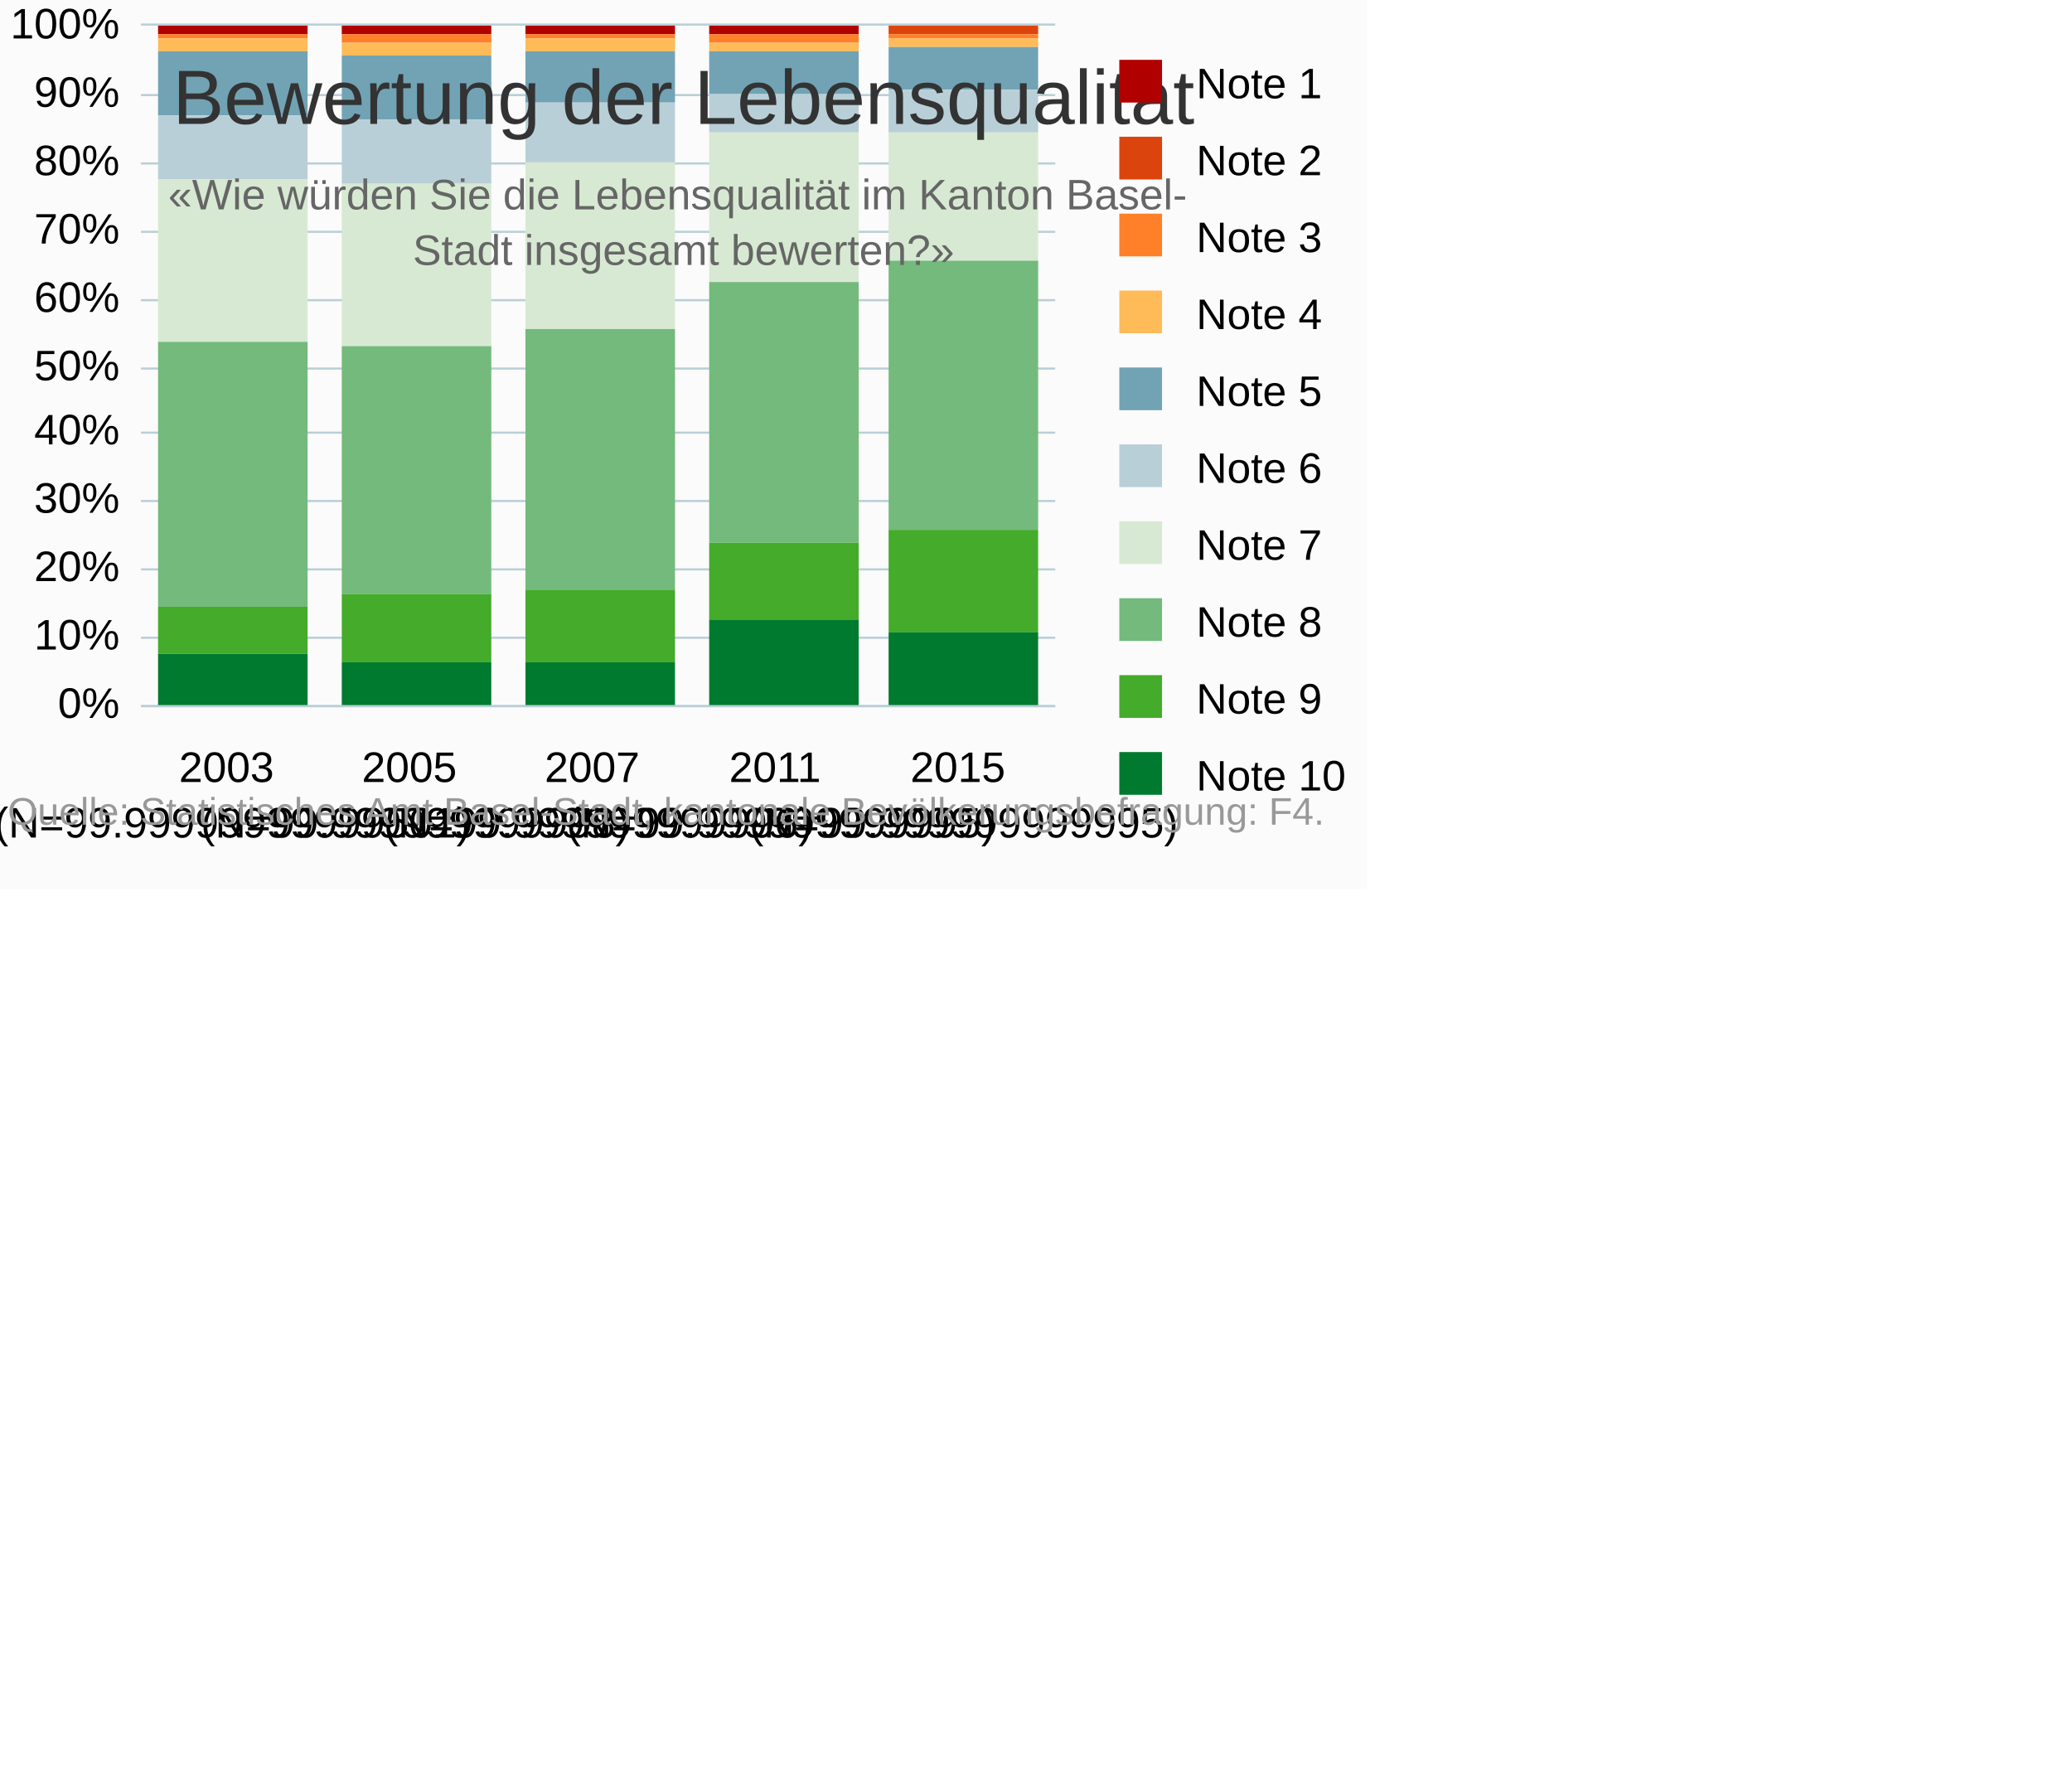
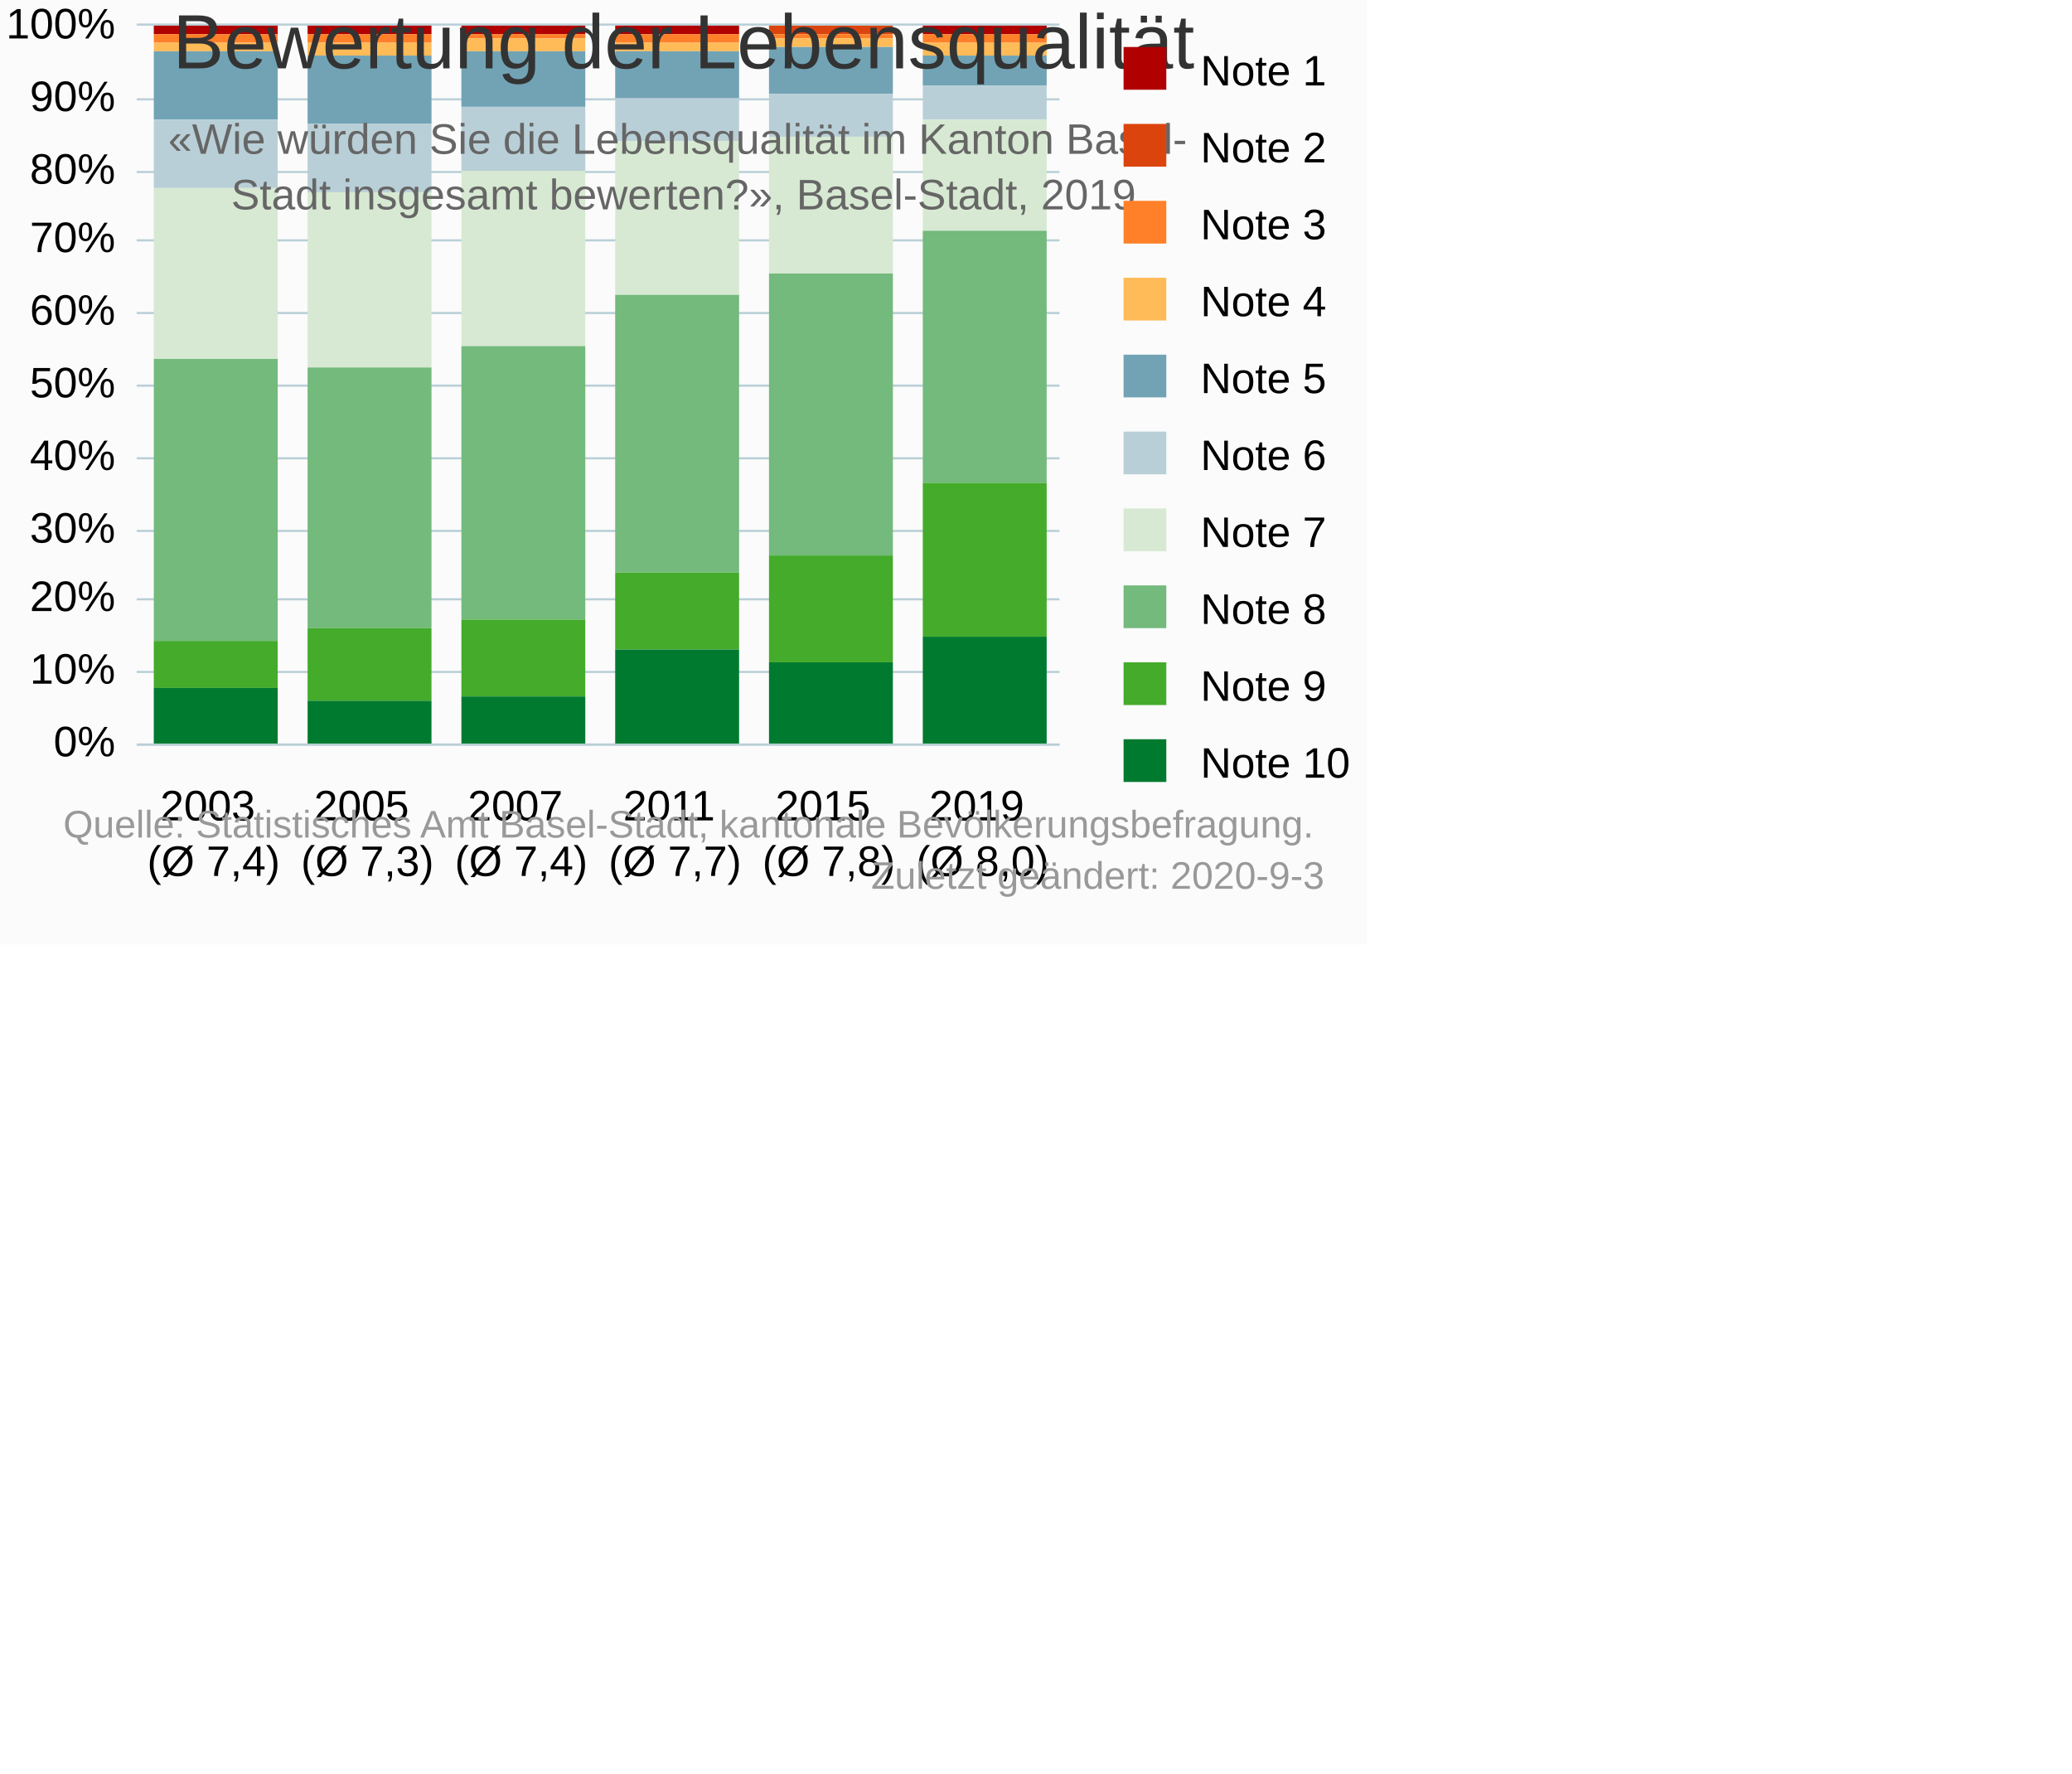
<svg xmlns="http://www.w3.org/2000/svg" version="1.1" class="highcharts-root" style="font-family:&quot;Lucida Grande&quot;, &quot;Lucida Sans Unicode&quot;, Arial, Helvetica, sans-serif;font-size:10px;color:#000000;fill:#000000;" viewBox="0 0 485 415">
  <defs>
-     <clipPath id="highcharts-kkp4e31-6">
-       <rect x="0" y="0" width="214" height="159" fill="none" />
+     <clipPath id="highcharts-0ko1ohe-6">
+       <rect x="0" y="0" width="216" height="168" fill="none" />
    </clipPath>
-     <clipPath id="highcharts-kkp4e31-7">
-       <rect x="0" y="0" width="214" height="159" fill="none" />
+     <clipPath id="highcharts-0ko1ohe-7">
+       <rect x="0" y="0" width="216" height="168" fill="none" />
    </clipPath>
  </defs>
-   <rect fill="#fbfbfb" class="highcharts-background" x="0" y="0" width="320" height="208" rx="0" ry="0" />
-   <rect fill="none" class="highcharts-plot-background" x="33" y="6" width="214" height="159" />
+   <rect fill="#fbfbfb" class="highcharts-background" x="0" y="0" width="320" height="221" rx="0" ry="0" />
+   <rect fill="none" class="highcharts-plot-background" x="32" y="6" width="216" height="168" />
  <g class="highcharts-pane-group" data-z-index="0" />
  <g class="highcharts-grid highcharts-xaxis-grid " data-z-index="1">
-     <path fill="none" data-z-index="1" class="highcharts-grid-line" d="M 75.5 6 L 75.5 165" opacity="1" />
-     <path fill="none" data-z-index="1" class="highcharts-grid-line" d="M 118.5 6 L 118.5 165" opacity="1" />
-     <path fill="none" data-z-index="1" class="highcharts-grid-line" d="M 160.5 6 L 160.5 165" opacity="1" />
-     <path fill="none" data-z-index="1" class="highcharts-grid-line" d="M 203.5 6 L 203.5 165" opacity="1" />
-     <path fill="none" data-z-index="1" class="highcharts-grid-line" d="M 246.5 6 L 246.5 165" opacity="1" />
-     <path fill="none" data-z-index="1" class="highcharts-grid-line" d="M 32.5 6 L 32.5 165" opacity="1" />
-   </g>
-   <rect fill="none" class="highcharts-plot-border" data-z-index="1" x="33" y="6" width="214" height="159" />
+     <path fill="none" data-z-index="1" class="highcharts-grid-line" d="M 67.5 6 L 67.5 174" opacity="1" />
+     <path fill="none" data-z-index="1" class="highcharts-grid-line" d="M 103.5 6 L 103.5 174" opacity="1" />
+     <path fill="none" data-z-index="1" class="highcharts-grid-line" d="M 139.5 6 L 139.5 174" opacity="1" />
+     <path fill="none" data-z-index="1" class="highcharts-grid-line" d="M 175.5 6 L 175.5 174" opacity="1" />
+     <path fill="none" data-z-index="1" class="highcharts-grid-line" d="M 211.5 6 L 211.5 174" opacity="1" />
+     <path fill="none" data-z-index="1" class="highcharts-grid-line" d="M 247.5 6 L 247.5 174" opacity="1" />
+     <path fill="none" data-z-index="1" class="highcharts-grid-line" d="M 31.5 6 L 31.5 174" opacity="1" />
+   </g>
+   <rect fill="none" class="highcharts-plot-border" data-z-index="1" x="32" y="6" width="216" height="168" />
  <g class="highcharts-grid highcharts-yaxis-grid " data-z-index="1">
-     <path fill="none" stroke="#B9CFD7" stroke-width="0.5" data-z-index="1" class="highcharts-grid-line" d="M 33 165.25 L 247 165.25" opacity="1" />
-     <path fill="none" stroke="#B9CFD7" stroke-width="0.5" data-z-index="1" class="highcharts-grid-line" d="M 33 149.25 L 247 149.25" opacity="1" />
-     <path fill="none" stroke="#B9CFD7" stroke-width="0.5" data-z-index="1" class="highcharts-grid-line" d="M 33 133.25 L 247 133.25" opacity="1" />
-     <path fill="none" stroke="#B9CFD7" stroke-width="0.5" data-z-index="1" class="highcharts-grid-line" d="M 33 117.25 L 247 117.25" opacity="1" />
-     <path fill="none" stroke="#B9CFD7" stroke-width="0.5" data-z-index="1" class="highcharts-grid-line" d="M 33 101.25 L 247 101.25" opacity="1" />
-     <path fill="none" stroke="#B9CFD7" stroke-width="0.5" data-z-index="1" class="highcharts-grid-line" d="M 33 86.25 L 247 86.25" opacity="1" />
-     <path fill="none" stroke="#B9CFD7" stroke-width="0.5" data-z-index="1" class="highcharts-grid-line" d="M 33 70.25 L 247 70.25" opacity="1" />
-     <path fill="none" stroke="#B9CFD7" stroke-width="0.5" data-z-index="1" class="highcharts-grid-line" d="M 33 54.25 L 247 54.25" opacity="1" />
-     <path fill="none" stroke="#B9CFD7" stroke-width="0.5" data-z-index="1" class="highcharts-grid-line" d="M 33 38.25 L 247 38.25" opacity="1" />
-     <path fill="none" stroke="#B9CFD7" stroke-width="0.5" data-z-index="1" class="highcharts-grid-line" d="M 33 22.25 L 247 22.25" opacity="1" />
-     <path fill="none" stroke="#B9CFD7" stroke-width="0.5" data-z-index="1" class="highcharts-grid-line" d="M 33 5.75 L 247 5.75" opacity="1" />
+     <path fill="none" stroke="#B9CFD7" stroke-width="0.5" data-z-index="1" class="highcharts-grid-line" d="M 32 174.25 L 248 174.25" opacity="1" />
+     <path fill="none" stroke="#B9CFD7" stroke-width="0.5" data-z-index="1" class="highcharts-grid-line" d="M 32 157.25 L 248 157.25" opacity="1" />
+     <path fill="none" stroke="#B9CFD7" stroke-width="0.5" data-z-index="1" class="highcharts-grid-line" d="M 32 140.25 L 248 140.25" opacity="1" />
+     <path fill="none" stroke="#B9CFD7" stroke-width="0.5" data-z-index="1" class="highcharts-grid-line" d="M 32 124.25 L 248 124.25" opacity="1" />
+     <path fill="none" stroke="#B9CFD7" stroke-width="0.5" data-z-index="1" class="highcharts-grid-line" d="M 32 107.25 L 248 107.25" opacity="1" />
+     <path fill="none" stroke="#B9CFD7" stroke-width="0.5" data-z-index="1" class="highcharts-grid-line" d="M 32 90.25 L 248 90.25" opacity="1" />
+     <path fill="none" stroke="#B9CFD7" stroke-width="0.5" data-z-index="1" class="highcharts-grid-line" d="M 32 73.25 L 248 73.25" opacity="1" />
+     <path fill="none" stroke="#B9CFD7" stroke-width="0.5" data-z-index="1" class="highcharts-grid-line" d="M 32 56.25 L 248 56.25" opacity="1" />
+     <path fill="none" stroke="#B9CFD7" stroke-width="0.5" data-z-index="1" class="highcharts-grid-line" d="M 32 40.25 L 248 40.25" opacity="1" />
+     <path fill="none" stroke="#B9CFD7" stroke-width="0.5" data-z-index="1" class="highcharts-grid-line" d="M 32 23.25 L 248 23.25" opacity="1" />
+     <path fill="none" stroke="#B9CFD7" stroke-width="0.5" data-z-index="1" class="highcharts-grid-line" d="M 32 5.75 L 248 5.75" opacity="1" />
  </g>
  <g class="highcharts-axis highcharts-xaxis " data-z-index="2">
-     <path fill="none" class="highcharts-axis-line" stroke="#B9CFD7" stroke-width="0.5" data-z-index="7" d="M 33 165.25 L 247 165.25" />
+     <path fill="none" class="highcharts-axis-line" stroke="#B9CFD7" stroke-width="0.5" data-z-index="7" d="M 32 174.25 L 248 174.25" />
  </g>
  <g class="highcharts-axis highcharts-yaxis " data-z-index="2">
-     <path fill="none" class="highcharts-axis-line" data-z-index="7" d="M 33 6 L 33 165" />
+     <path fill="none" class="highcharts-axis-line" data-z-index="7" d="M 32 6 L 32 174" />
  </g>
  <g class="highcharts-series-group" data-z-index="3">
-     <g data-z-index="0.1" class="highcharts-series highcharts-series-0 highcharts-column-series " transform="translate(33,6) scale(1 1)" clip-path="url(#highcharts-kkp4e31-7)">
-       <rect x="4" y="0" width="35" height="2" fill="#b00000" class="highcharts-point" />
-       <rect x="47" y="0" width="35" height="2" fill="#b00000" class="highcharts-point" />
-       <rect x="90" y="0" width="35" height="2" fill="#b00000" class="highcharts-point" />
-       <rect x="133" y="0" width="35" height="2" fill="#b00000" class="highcharts-point" />
-       <rect x="175" y="1" width="35" height="0" fill="#b00000" class="highcharts-point" />
-     </g>
-     <g data-z-index="0.1" class="highcharts-markers highcharts-series-0 highcharts-column-series " transform="translate(33,6) scale(1 1)" clip-path="none" />
-     <g data-z-index="0.1" class="highcharts-series highcharts-series-1 highcharts-column-series " transform="translate(33,6) scale(1 1)" clip-path="url(#highcharts-kkp4e31-7)">
-       <rect x="4" y="2" width="35" height="0" fill="#dc440e" class="highcharts-point" />
-       <rect x="47" y="2" width="35" height="0" fill="#dc440e" class="highcharts-point" />
-       <rect x="90" y="2" width="35" height="0" fill="#dc440e" class="highcharts-point" />
-       <rect x="133" y="2" width="35" height="0" fill="#dc440e" class="highcharts-point" />
-       <rect x="175" y="0" width="35" height="2" fill="#dc440e" class="highcharts-point" />
-     </g>
-     <g data-z-index="0.1" class="highcharts-markers highcharts-series-1 highcharts-column-series " transform="translate(33,6) scale(1 1)" clip-path="none" />
-     <g data-z-index="0.1" class="highcharts-series highcharts-series-2 highcharts-column-series " transform="translate(33,6) scale(1 1)" clip-path="url(#highcharts-kkp4e31-7)">
-       <rect x="4" y="2" width="35" height="1" fill="#ff8028" class="highcharts-point" />
-       <rect x="47" y="2" width="35" height="2" fill="#ff8028" class="highcharts-point" />
-       <rect x="90" y="2" width="35" height="1" fill="#ff8028" class="highcharts-point" />
-       <rect x="133" y="2" width="35" height="2" fill="#ff8028" class="highcharts-point" />
-       <rect x="175" y="2" width="35" height="1" fill="#ff8028" class="highcharts-point" />
-     </g>
-     <g data-z-index="0.1" class="highcharts-markers highcharts-series-2 highcharts-column-series " transform="translate(33,6) scale(1 1)" clip-path="none" />
-     <g data-z-index="0.1" class="highcharts-series highcharts-series-3 highcharts-column-series " transform="translate(33,6) scale(1 1)" clip-path="url(#highcharts-kkp4e31-7)">
-       <rect x="4" y="3" width="35" height="3" fill="#ffbb58" class="highcharts-point" />
-       <rect x="47" y="4" width="35" height="3" fill="#ffbb58" class="highcharts-point" />
-       <rect x="90" y="3" width="35" height="3" fill="#ffbb58" class="highcharts-point" />
-       <rect x="133" y="4" width="35" height="2" fill="#ffbb58" class="highcharts-point" />
-       <rect x="175" y="3" width="35" height="2" fill="#ffbb58" class="highcharts-point" />
-     </g>
-     <g data-z-index="0.1" class="highcharts-markers highcharts-series-3 highcharts-column-series " transform="translate(33,6) scale(1 1)" clip-path="none" />
-     <g data-z-index="0.1" class="highcharts-series highcharts-series-4 highcharts-column-series " transform="translate(33,6) scale(1 1)" clip-path="url(#highcharts-kkp4e31-7)">
-       <rect x="4" y="6" width="35" height="15" fill="#71a3b5" class="highcharts-point" />
-       <rect x="47" y="7" width="35" height="15" fill="#71a3b5" class="highcharts-point" />
-       <rect x="90" y="6" width="35" height="12" fill="#71a3b5" class="highcharts-point" />
-       <rect x="133" y="6" width="35" height="10" fill="#71a3b5" class="highcharts-point" />
-       <rect x="175" y="5" width="35" height="10" fill="#71a3b5" class="highcharts-point" />
-     </g>
-     <g data-z-index="0.1" class="highcharts-markers highcharts-series-4 highcharts-column-series " transform="translate(33,6) scale(1 1)" clip-path="none" />
-     <g data-z-index="0.1" class="highcharts-series highcharts-series-5 highcharts-column-series " transform="translate(33,6) scale(1 1)" clip-path="url(#highcharts-kkp4e31-7)">
-       <rect x="4" y="21" width="35" height="15" fill="#b9cfd7" class="highcharts-point" />
-       <rect x="47" y="22" width="35" height="15" fill="#b9cfd7" class="highcharts-point" />
-       <rect x="90" y="18" width="35" height="14" fill="#b9cfd7" class="highcharts-point" />
-       <rect x="133" y="16" width="35" height="9" fill="#b9cfd7" class="highcharts-point" />
-       <rect x="175" y="15" width="35" height="10" fill="#b9cfd7" class="highcharts-point" />
-     </g>
-     <g data-z-index="0.1" class="highcharts-markers highcharts-series-5 highcharts-column-series " transform="translate(33,6) scale(1 1)" clip-path="none" />
-     <g data-z-index="0.1" class="highcharts-series highcharts-series-6 highcharts-column-series " transform="translate(33,6) scale(1 1)" clip-path="url(#highcharts-kkp4e31-7)">
-       <rect x="4" y="36" width="35" height="38" fill="#d7e9d2" class="highcharts-point" />
-       <rect x="47" y="37" width="35" height="38" fill="#d7e9d2" class="highcharts-point" />
-       <rect x="90" y="32" width="35" height="39" fill="#d7e9d2" class="highcharts-point" />
-       <rect x="133" y="25" width="35" height="35" fill="#d7e9d2" class="highcharts-point" />
-       <rect x="175" y="25" width="35" height="30" fill="#d7e9d2" class="highcharts-point" />
-     </g>
-     <g data-z-index="0.1" class="highcharts-markers highcharts-series-6 highcharts-column-series " transform="translate(33,6) scale(1 1)" clip-path="none" />
-     <g data-z-index="0.1" class="highcharts-series highcharts-series-7 highcharts-column-series " transform="translate(33,6) scale(1 1)" clip-path="url(#highcharts-kkp4e31-7)">
-       <rect x="4" y="74" width="35" height="62" fill="#73ba7c" class="highcharts-point" />
-       <rect x="47" y="75" width="35" height="58" fill="#73ba7c" class="highcharts-point" />
-       <rect x="90" y="71" width="35" height="61" fill="#73ba7c" class="highcharts-point" />
-       <rect x="133" y="60" width="35" height="61" fill="#73ba7c" class="highcharts-point" />
-       <rect x="175" y="55" width="35" height="63" fill="#73ba7c" class="highcharts-point" />
-     </g>
-     <g data-z-index="0.1" class="highcharts-markers highcharts-series-7 highcharts-column-series " transform="translate(33,6) scale(1 1)" clip-path="none" />
-     <g data-z-index="0.1" class="highcharts-series highcharts-series-8 highcharts-column-series " transform="translate(33,6) scale(1 1)" clip-path="url(#highcharts-kkp4e31-7)">
-       <rect x="4" y="136" width="35" height="11" fill="#44ab2b" class="highcharts-point" />
-       <rect x="47" y="133" width="35" height="16" fill="#44ab2b" class="highcharts-point" />
-       <rect x="90" y="132" width="35" height="17" fill="#44ab2b" class="highcharts-point" />
-       <rect x="133" y="121" width="35" height="18" fill="#44ab2b" class="highcharts-point" />
-       <rect x="175" y="118" width="35" height="24" fill="#44ab2b" class="highcharts-point" />
-     </g>
-     <g data-z-index="0.1" class="highcharts-markers highcharts-series-8 highcharts-column-series " transform="translate(33,6) scale(1 1)" clip-path="none" />
-     <g data-z-index="0.1" class="highcharts-series highcharts-series-9 highcharts-column-series " transform="translate(33,6) scale(1 1)" clip-path="url(#highcharts-kkp4e31-7)">
-       <rect x="4" y="147" width="35" height="13" fill="#007a2f" class="highcharts-point" />
-       <rect x="47" y="149" width="35" height="11" fill="#007a2f" class="highcharts-point" />
-       <rect x="90" y="149" width="35" height="11" fill="#007a2f" class="highcharts-point" />
-       <rect x="133" y="139" width="35" height="21" fill="#007a2f" class="highcharts-point" />
-       <rect x="175" y="142" width="35" height="18" fill="#007a2f" class="highcharts-point" />
-     </g>
-     <g data-z-index="0.1" class="highcharts-markers highcharts-series-9 highcharts-column-series " transform="translate(33,6) scale(1 1)" clip-path="none" />
-   </g>
-   <text x="160" text-anchor="middle" class="highcharts-title" data-z-index="4" style="color:#333333;font-size:18px;fill:#333333;" y="29">
+     <g data-z-index="0.1" class="highcharts-series highcharts-series-0 highcharts-column-series " transform="translate(32,6) scale(1 1)" clip-path="url(#highcharts-0ko1ohe-7)">
+       <rect x="4" y="0" width="29" height="2" fill="#b00000" class="highcharts-point" />
+       <rect x="40" y="0" width="29" height="2" fill="#b00000" class="highcharts-point" />
+       <rect x="76" y="0" width="29" height="2" fill="#b00000" class="highcharts-point" />
+       <rect x="112" y="0" width="29" height="2" fill="#b00000" class="highcharts-point" />
+       <rect x="148" y="1" width="29" height="0" fill="#b00000" class="highcharts-point" />
+       <rect x="184" y="0" width="29" height="2" fill="#b00000" class="highcharts-point" />
+     </g>
+     <g data-z-index="0.1" class="highcharts-markers highcharts-series-0 highcharts-column-series " transform="translate(32,6) scale(1 1)" clip-path="none" />
+     <g data-z-index="0.1" class="highcharts-series highcharts-series-1 highcharts-column-series " transform="translate(32,6) scale(1 1)" clip-path="url(#highcharts-0ko1ohe-7)">
+       <rect x="4" y="2" width="29" height="0" fill="#dc440e" class="highcharts-point" />
+       <rect x="40" y="2" width="29" height="0" fill="#dc440e" class="highcharts-point" />
+       <rect x="76" y="2" width="29" height="0" fill="#dc440e" class="highcharts-point" />
+       <rect x="112" y="2" width="29" height="0" fill="#dc440e" class="highcharts-point" />
+       <rect x="148" y="0" width="29" height="2" fill="#dc440e" class="highcharts-point" />
+       <rect x="184" y="2" width="29" height="0" fill="#dc440e" class="highcharts-point" />
+     </g>
+     <g data-z-index="0.1" class="highcharts-markers highcharts-series-1 highcharts-column-series " transform="translate(32,6) scale(1 1)" clip-path="none" />
+     <g data-z-index="0.1" class="highcharts-series highcharts-series-2 highcharts-column-series " transform="translate(32,6) scale(1 1)" clip-path="url(#highcharts-0ko1ohe-7)">
+       <rect x="4" y="2" width="29" height="2" fill="#ff8028" class="highcharts-point" />
+       <rect x="40" y="2" width="29" height="2" fill="#ff8028" class="highcharts-point" />
+       <rect x="76" y="2" width="29" height="1" fill="#ff8028" class="highcharts-point" />
+       <rect x="112" y="2" width="29" height="2" fill="#ff8028" class="highcharts-point" />
+       <rect x="148" y="2" width="29" height="1" fill="#ff8028" class="highcharts-point" />
+       <rect x="184" y="2" width="29" height="2" fill="#ff8028" class="highcharts-point" />
+     </g>
+     <g data-z-index="0.1" class="highcharts-markers highcharts-series-2 highcharts-column-series " transform="translate(32,6) scale(1 1)" clip-path="none" />
+     <g data-z-index="0.1" class="highcharts-series highcharts-series-3 highcharts-column-series " transform="translate(32,6) scale(1 1)" clip-path="url(#highcharts-0ko1ohe-7)">
+       <rect x="4" y="4" width="29" height="2" fill="#ffbb58" class="highcharts-point" />
+       <rect x="40" y="4" width="29" height="3" fill="#ffbb58" class="highcharts-point" />
+       <rect x="76" y="3" width="29" height="3" fill="#ffbb58" class="highcharts-point" />
+       <rect x="112" y="4" width="29" height="2" fill="#ffbb58" class="highcharts-point" />
+       <rect x="148" y="3" width="29" height="2" fill="#ffbb58" class="highcharts-point" />
+       <rect x="184" y="4" width="29" height="3" fill="#ffbb58" class="highcharts-point" />
+     </g>
+     <g data-z-index="0.1" class="highcharts-markers highcharts-series-3 highcharts-column-series " transform="translate(32,6) scale(1 1)" clip-path="none" />
+     <g data-z-index="0.1" class="highcharts-series highcharts-series-4 highcharts-column-series " transform="translate(32,6) scale(1 1)" clip-path="url(#highcharts-0ko1ohe-7)">
+       <rect x="4" y="6" width="29" height="16" fill="#71a3b5" class="highcharts-point" />
+       <rect x="40" y="7" width="29" height="16" fill="#71a3b5" class="highcharts-point" />
+       <rect x="76" y="6" width="29" height="13" fill="#71a3b5" class="highcharts-point" />
+       <rect x="112" y="6" width="29" height="11" fill="#71a3b5" class="highcharts-point" />
+       <rect x="148" y="5" width="29" height="11" fill="#71a3b5" class="highcharts-point" />
+       <rect x="184" y="7" width="29" height="7" fill="#71a3b5" class="highcharts-point" />
+     </g>
+     <g data-z-index="0.1" class="highcharts-markers highcharts-series-4 highcharts-column-series " transform="translate(32,6) scale(1 1)" clip-path="none" />
+     <g data-z-index="0.1" class="highcharts-series highcharts-series-5 highcharts-column-series " transform="translate(32,6) scale(1 1)" clip-path="url(#highcharts-0ko1ohe-7)">
+       <rect x="4" y="22" width="29" height="16" fill="#b9cfd7" class="highcharts-point" />
+       <rect x="40" y="23" width="29" height="16" fill="#b9cfd7" class="highcharts-point" />
+       <rect x="76" y="19" width="29" height="15" fill="#b9cfd7" class="highcharts-point" />
+       <rect x="112" y="17" width="29" height="10" fill="#b9cfd7" class="highcharts-point" />
+       <rect x="148" y="16" width="29" height="10" fill="#b9cfd7" class="highcharts-point" />
+       <rect x="184" y="14" width="29" height="8" fill="#b9cfd7" class="highcharts-point" />
+     </g>
+     <g data-z-index="0.1" class="highcharts-markers highcharts-series-5 highcharts-column-series " transform="translate(32,6) scale(1 1)" clip-path="none" />
+     <g data-z-index="0.1" class="highcharts-series highcharts-series-6 highcharts-column-series " transform="translate(32,6) scale(1 1)" clip-path="url(#highcharts-0ko1ohe-7)">
+       <rect x="4" y="38" width="29" height="40" fill="#d7e9d2" class="highcharts-point" />
+       <rect x="40" y="39" width="29" height="41" fill="#d7e9d2" class="highcharts-point" />
+       <rect x="76" y="34" width="29" height="41" fill="#d7e9d2" class="highcharts-point" />
+       <rect x="112" y="27" width="29" height="36" fill="#d7e9d2" class="highcharts-point" />
+       <rect x="148" y="26" width="29" height="32" fill="#d7e9d2" class="highcharts-point" />
+       <rect x="184" y="22" width="29" height="26" fill="#d7e9d2" class="highcharts-point" />
+     </g>
+     <g data-z-index="0.1" class="highcharts-markers highcharts-series-6 highcharts-column-series " transform="translate(32,6) scale(1 1)" clip-path="none" />
+     <g data-z-index="0.1" class="highcharts-series highcharts-series-7 highcharts-column-series " transform="translate(32,6) scale(1 1)" clip-path="url(#highcharts-0ko1ohe-7)">
+       <rect x="4" y="78" width="29" height="66" fill="#73ba7c" class="highcharts-point" />
+       <rect x="40" y="80" width="29" height="61" fill="#73ba7c" class="highcharts-point" />
+       <rect x="76" y="75" width="29" height="64" fill="#73ba7c" class="highcharts-point" />
+       <rect x="112" y="63" width="29" height="65" fill="#73ba7c" class="highcharts-point" />
+       <rect x="148" y="58" width="29" height="66" fill="#73ba7c" class="highcharts-point" />
+       <rect x="184" y="48" width="29" height="59" fill="#73ba7c" class="highcharts-point" />
+     </g>
+     <g data-z-index="0.1" class="highcharts-markers highcharts-series-7 highcharts-column-series " transform="translate(32,6) scale(1 1)" clip-path="none" />
+     <g data-z-index="0.1" class="highcharts-series highcharts-series-8 highcharts-column-series " transform="translate(32,6) scale(1 1)" clip-path="url(#highcharts-0ko1ohe-7)">
+       <rect x="4" y="144" width="29" height="11" fill="#44ab2b" class="highcharts-point" />
+       <rect x="40" y="141" width="29" height="17" fill="#44ab2b" class="highcharts-point" />
+       <rect x="76" y="139" width="29" height="18" fill="#44ab2b" class="highcharts-point" />
+       <rect x="112" y="128" width="29" height="18" fill="#44ab2b" class="highcharts-point" />
+       <rect x="148" y="124" width="29" height="25" fill="#44ab2b" class="highcharts-point" />
+       <rect x="184" y="107" width="29" height="36" fill="#44ab2b" class="highcharts-point" />
+     </g>
+     <g data-z-index="0.1" class="highcharts-markers highcharts-series-8 highcharts-column-series " transform="translate(32,6) scale(1 1)" clip-path="none" />
+     <g data-z-index="0.1" class="highcharts-series highcharts-series-9 highcharts-column-series " transform="translate(32,6) scale(1 1)" clip-path="url(#highcharts-0ko1ohe-7)">
+       <rect x="4" y="155" width="29" height="14" fill="#007a2f" class="highcharts-point" />
+       <rect x="40" y="158" width="29" height="11" fill="#007a2f" class="highcharts-point" />
+       <rect x="76" y="157" width="29" height="12" fill="#007a2f" class="highcharts-point" />
+       <rect x="112" y="146" width="29" height="23" fill="#007a2f" class="highcharts-point" />
+       <rect x="148" y="149" width="29" height="20" fill="#007a2f" class="highcharts-point" />
+       <rect x="184" y="143" width="29" height="26" fill="#007a2f" class="highcharts-point" />
+     </g>
+     <g data-z-index="0.1" class="highcharts-markers highcharts-series-9 highcharts-column-series " transform="translate(32,6) scale(1 1)" clip-path="none" />
+   </g>
+   <text x="160" text-anchor="middle" class="highcharts-title" data-z-index="4" style="color:#333333;font-size:18px;fill:#333333;" y="16">
    <tspan>Bewertung der Lebensqualität</tspan>
  </text>
-   <text x="160" text-anchor="middle" class="highcharts-subtitle" data-z-index="4" style="color:#666666;fill:#666666;" y="49">
+   <text x="160" text-anchor="middle" class="highcharts-subtitle" data-z-index="4" style="color:#666666;fill:#666666;" y="36">
    <tspan>«Wie würden Sie die Lebensqualität im Kanton Basel-</tspan>
-     <tspan dy="13" x="160">Stadt insgesamt bewerten?»</tspan>
+     <tspan dy="13" x="160">Stadt insgesamt bewerten?», Basel-Stadt, 2019</tspan>
  </text>
-   <g class="highcharts-legend" data-z-index="7" transform="translate(259,15)">
+   <g class="highcharts-legend" data-z-index="7" transform="translate(260,12)">
    <rect fill="none" class="highcharts-legend-box" rx="0" ry="0" x="0" y="0" width="58" height="175" visibility="visible" />
    <g data-z-index="1">
      <g>
        <g class="highcharts-legend-item highcharts-column-series highcharts-color-undefined highcharts-series-0" data-z-index="1" transform="translate(0,-5)">
          <text x="21" style="color:#000000;font-size:10px;font-weight:normal;cursor:pointer;whitespace:nowrap;fill:#000000;" text-anchor="start" data-z-index="2" y="13">
            <tspan>Note 1</tspan>
          </text>
          <rect x="3" y="4" width="10" height="10" fill="#b00000" class="highcharts-point" data-z-index="3" />
        </g>
        <g class="highcharts-legend-item highcharts-column-series highcharts-color-undefined highcharts-series-1" data-z-index="1" transform="translate(0,13)">
          <text x="21" y="13" style="color:#000000;font-size:10px;font-weight:normal;cursor:pointer;whitespace:nowrap;fill:#000000;" text-anchor="start" data-z-index="2">
            <tspan>Note 2</tspan>
          </text>
          <rect x="3" y="4" width="10" height="10" fill="#dc440e" class="highcharts-point" data-z-index="3" />
        </g>
        <g class="highcharts-legend-item highcharts-column-series highcharts-color-undefined highcharts-series-2" data-z-index="1" transform="translate(0,31)">
          <text x="21" y="13" style="color:#000000;font-size:10px;font-weight:normal;cursor:pointer;whitespace:nowrap;fill:#000000;" text-anchor="start" data-z-index="2">
            <tspan>Note 3</tspan>
          </text>
          <rect x="3" y="4" width="10" height="10" fill="#ff8028" class="highcharts-point" data-z-index="3" />
        </g>
        <g class="highcharts-legend-item highcharts-column-series highcharts-color-undefined highcharts-series-3" data-z-index="1" transform="translate(0,49)">
          <text x="21" y="13" style="color:#000000;font-size:10px;font-weight:normal;cursor:pointer;whitespace:nowrap;fill:#000000;" text-anchor="start" data-z-index="2">
            <tspan>Note 4</tspan>
          </text>
          <rect x="3" y="4" width="10" height="10" fill="#ffbb58" class="highcharts-point" data-z-index="3" />
        </g>
        <g class="highcharts-legend-item highcharts-column-series highcharts-color-undefined highcharts-series-4" data-z-index="1" transform="translate(0,67)">
          <text x="21" y="13" style="color:#000000;font-size:10px;font-weight:normal;cursor:pointer;whitespace:nowrap;fill:#000000;" text-anchor="start" data-z-index="2">
            <tspan>Note 5</tspan>
          </text>
          <rect x="3" y="4" width="10" height="10" fill="#71a3b5" class="highcharts-point" data-z-index="3" />
        </g>
        <g class="highcharts-legend-item highcharts-column-series highcharts-color-undefined highcharts-series-5" data-z-index="1" transform="translate(0,85)">
          <text x="21" y="13" style="color:#000000;font-size:10px;font-weight:normal;cursor:pointer;whitespace:nowrap;fill:#000000;" text-anchor="start" data-z-index="2">
            <tspan>Note 6</tspan>
          </text>
          <rect x="3" y="4" width="10" height="10" fill="#b9cfd7" class="highcharts-point" data-z-index="3" />
        </g>
        <g class="highcharts-legend-item highcharts-column-series highcharts-color-undefined highcharts-series-6" data-z-index="1" transform="translate(0,103)">
          <text x="21" y="13" style="color:#000000;font-size:10px;font-weight:normal;cursor:pointer;whitespace:nowrap;fill:#000000;" text-anchor="start" data-z-index="2">
            <tspan>Note 7</tspan>
          </text>
          <rect x="3" y="4" width="10" height="10" fill="#d7e9d2" class="highcharts-point" data-z-index="3" />
        </g>
        <g class="highcharts-legend-item highcharts-column-series highcharts-color-undefined highcharts-series-7" data-z-index="1" transform="translate(0,121)">
          <text x="21" y="13" style="color:#000000;font-size:10px;font-weight:normal;cursor:pointer;whitespace:nowrap;fill:#000000;" text-anchor="start" data-z-index="2">
            <tspan>Note 8</tspan>
          </text>
          <rect x="3" y="4" width="10" height="10" fill="#73ba7c" class="highcharts-point" data-z-index="3" />
        </g>
        <g class="highcharts-legend-item highcharts-column-series highcharts-color-undefined highcharts-series-8" data-z-index="1" transform="translate(0,139)">
          <text x="21" y="13" style="color:#000000;font-size:10px;font-weight:normal;cursor:pointer;whitespace:nowrap;fill:#000000;" text-anchor="start" data-z-index="2">
            <tspan>Note 9</tspan>
          </text>
          <rect x="3" y="4" width="10" height="10" fill="#44ab2b" class="highcharts-point" data-z-index="3" />
        </g>
        <g class="highcharts-legend-item highcharts-column-series highcharts-color-undefined highcharts-series-9" data-z-index="1" transform="translate(0,157)">
          <text x="21" y="13" style="color:#000000;font-size:10px;font-weight:normal;cursor:pointer;whitespace:nowrap;fill:#000000;" text-anchor="start" data-z-index="2">
            <tspan>Note 10</tspan>
          </text>
          <rect x="3" y="4" width="10" height="10" fill="#007a2f" class="highcharts-point" data-z-index="3" />
        </g>
      </g>
    </g>
  </g>
  <g class="highcharts-axis-labels highcharts-xaxis-labels " data-z-index="7">
-     <text x="54.4" style="color:#000000;cursor:default;font-size:10px;white-space:nowrap;fill:#000000;" text-anchor="middle" transform="translate(0,0)" y="183" opacity="1">
+     <text x="50" style="color:#000000;cursor:default;font-size:10px;white-space:nowrap;fill:#000000;" text-anchor="middle" transform="translate(0,0)" y="192" opacity="1">
      <tspan>2003</tspan>
-       <tspan x="54.4" dy="13">(N=99.99999999999501)</tspan>
-     </text>
-     <text x="97.2" style="color:#000000;cursor:default;font-size:10px;white-space:nowrap;fill:#000000;" text-anchor="middle" transform="translate(0,0)" y="183" opacity="1">
+       <tspan x="50" dy="13">(Ø 7,4)</tspan>
+     </text>
+     <text x="86" style="color:#000000;cursor:default;font-size:10px;white-space:nowrap;fill:#000000;" text-anchor="middle" transform="translate(0,0)" y="192" opacity="1">
      <tspan>2005</tspan>
-       <tspan x="97.2" dy="13">(N=99.999999999998)</tspan>
-     </text>
-     <text x="140" style="color:#000000;cursor:default;font-size:10px;white-space:nowrap;fill:#000000;" text-anchor="middle" transform="translate(0,0)" y="183" opacity="1">
+       <tspan x="86" dy="13">(Ø 7,3)</tspan>
+     </text>
+     <text x="122" style="color:#000000;cursor:default;font-size:10px;white-space:nowrap;fill:#000000;" text-anchor="middle" transform="translate(0,0)" y="192" opacity="1">
      <tspan>2007</tspan>
-       <tspan x="140" dy="13">(N=99.999999999996)</tspan>
-     </text>
-     <text x="182.8" style="color:#000000;cursor:default;font-size:10px;white-space:nowrap;fill:#000000;" text-anchor="middle" transform="translate(0,0)" y="183" opacity="1">
+       <tspan x="122" dy="13">(Ø 7,4)</tspan>
+     </text>
+     <text x="158" style="color:#000000;cursor:default;font-size:10px;white-space:nowrap;fill:#000000;" text-anchor="middle" transform="translate(0,0)" y="192" opacity="1">
      <tspan>2011</tspan>
-       <tspan x="182.8" dy="13">(N=99.999999999995)</tspan>
-     </text>
-     <text x="225.6" style="color:#000000;cursor:default;font-size:10px;white-space:nowrap;fill:#000000;" text-anchor="middle" transform="translate(0,0)" y="183" opacity="1">
+       <tspan x="158" dy="13">(Ø 7,7)</tspan>
+     </text>
+     <text x="194" style="color:#000000;cursor:default;font-size:10px;white-space:nowrap;fill:#000000;" text-anchor="middle" transform="translate(0,0)" y="192" opacity="1">
      <tspan>2015</tspan>
-       <tspan x="225.6" dy="13">(N=99.999999999995)</tspan>
+       <tspan x="194" dy="13">(Ø 7,8)</tspan>
+     </text>
+     <text x="230" style="color:#000000;cursor:default;font-size:10px;white-space:nowrap;fill:#000000;" text-anchor="middle" transform="translate(0,0)" y="192" opacity="1">
+       <tspan>2019</tspan>
+       <tspan x="230" dy="13">(Ø 8,0)</tspan>
    </text>
  </g>
  <g class="highcharts-axis-labels highcharts-yaxis-labels " data-z-index="7">
-     <text x="28" style="color:#000000;cursor:default;font-size:10px;fill:#000000;" text-anchor="end" transform="translate(0,0)" y="168" opacity="1">0%</text>
-     <text x="28" style="color:#000000;cursor:default;font-size:10px;fill:#000000;" text-anchor="end" transform="translate(0,0)" y="152" opacity="1">10%</text>
-     <text x="28" style="color:#000000;cursor:default;font-size:10px;fill:#000000;" text-anchor="end" transform="translate(0,0)" y="136" opacity="1">20%</text>
-     <text x="28" style="color:#000000;cursor:default;font-size:10px;fill:#000000;" text-anchor="end" transform="translate(0,0)" y="120" opacity="1">30%</text>
-     <text x="28" style="color:#000000;cursor:default;font-size:10px;fill:#000000;" text-anchor="end" transform="translate(0,0)" y="104" opacity="1">40%</text>
-     <text x="28" style="color:#000000;cursor:default;font-size:10px;fill:#000000;" text-anchor="end" transform="translate(0,0)" y="89" opacity="1">50%</text>
-     <text x="28" style="color:#000000;cursor:default;font-size:10px;fill:#000000;" text-anchor="end" transform="translate(0,0)" y="73" opacity="1">60%</text>
-     <text x="28" style="color:#000000;cursor:default;font-size:10px;fill:#000000;" text-anchor="end" transform="translate(0,0)" y="57" opacity="1">70%</text>
-     <text x="28" style="color:#000000;cursor:default;font-size:10px;fill:#000000;" text-anchor="end" transform="translate(0,0)" y="41" opacity="1">80%</text>
-     <text x="28" style="color:#000000;cursor:default;font-size:10px;fill:#000000;" text-anchor="end" transform="translate(0,0)" y="25" opacity="1">90%</text>
-     <text x="28" style="color:#000000;cursor:default;font-size:10px;fill:#000000;" text-anchor="end" transform="translate(0,0)" y="9" opacity="1">100%</text>
-   </g>
-   <text x="310" class="highcharts-credits" text-anchor="end" data-z-index="8" style="cursor:pointer;color:#999999;font-size:9px;fill:#999999;" y="193">
-     <tspan>Quelle: Statistisches Amt Basel-Stadt, kantonale Bevölkerungsbefragung: F4.</tspan>
+     <text x="27" style="color:#000000;cursor:default;font-size:10px;fill:#000000;" text-anchor="end" transform="translate(0,0)" y="177" opacity="1">0%</text>
+     <text x="27" style="color:#000000;cursor:default;font-size:10px;fill:#000000;" text-anchor="end" transform="translate(0,0)" y="160" opacity="1">10%</text>
+     <text x="27" style="color:#000000;cursor:default;font-size:10px;fill:#000000;" text-anchor="end" transform="translate(0,0)" y="143" opacity="1">20%</text>
+     <text x="27" style="color:#000000;cursor:default;font-size:10px;fill:#000000;" text-anchor="end" transform="translate(0,0)" y="127" opacity="1">30%</text>
+     <text x="27" style="color:#000000;cursor:default;font-size:10px;fill:#000000;" text-anchor="end" transform="translate(0,0)" y="110" opacity="1">40%</text>
+     <text x="27" style="color:#000000;cursor:default;font-size:10px;fill:#000000;" text-anchor="end" transform="translate(0,0)" y="93" opacity="1">50%</text>
+     <text x="27" style="color:#000000;cursor:default;font-size:10px;fill:#000000;" text-anchor="end" transform="translate(0,0)" y="76" opacity="1">60%</text>
+     <text x="27" style="color:#000000;cursor:default;font-size:10px;fill:#000000;" text-anchor="end" transform="translate(0,0)" y="59" opacity="1">70%</text>
+     <text x="27" style="color:#000000;cursor:default;font-size:10px;fill:#000000;" text-anchor="end" transform="translate(0,0)" y="43" opacity="1">80%</text>
+     <text x="27" style="color:#000000;cursor:default;font-size:10px;fill:#000000;" text-anchor="end" transform="translate(0,0)" y="26" opacity="1">90%</text>
+     <text x="27" style="color:#000000;cursor:default;font-size:10px;fill:#000000;" text-anchor="end" transform="translate(0,0)" y="9" opacity="1">100%</text>
+   </g>
+   <text x="310" class="highcharts-credits" text-anchor="end" data-z-index="8" style="cursor:pointer;color:#999999;font-size:9px;fill:#999999;" y="196">
+     <tspan>Quelle: Statistisches Amt Basel-Stadt, kantonale Bevölkerungsbefragung.</tspan>
+     <tspan x="310" dy="12">Zuletzt geändert: 2020-9-3</tspan>
  </text>
</svg>
